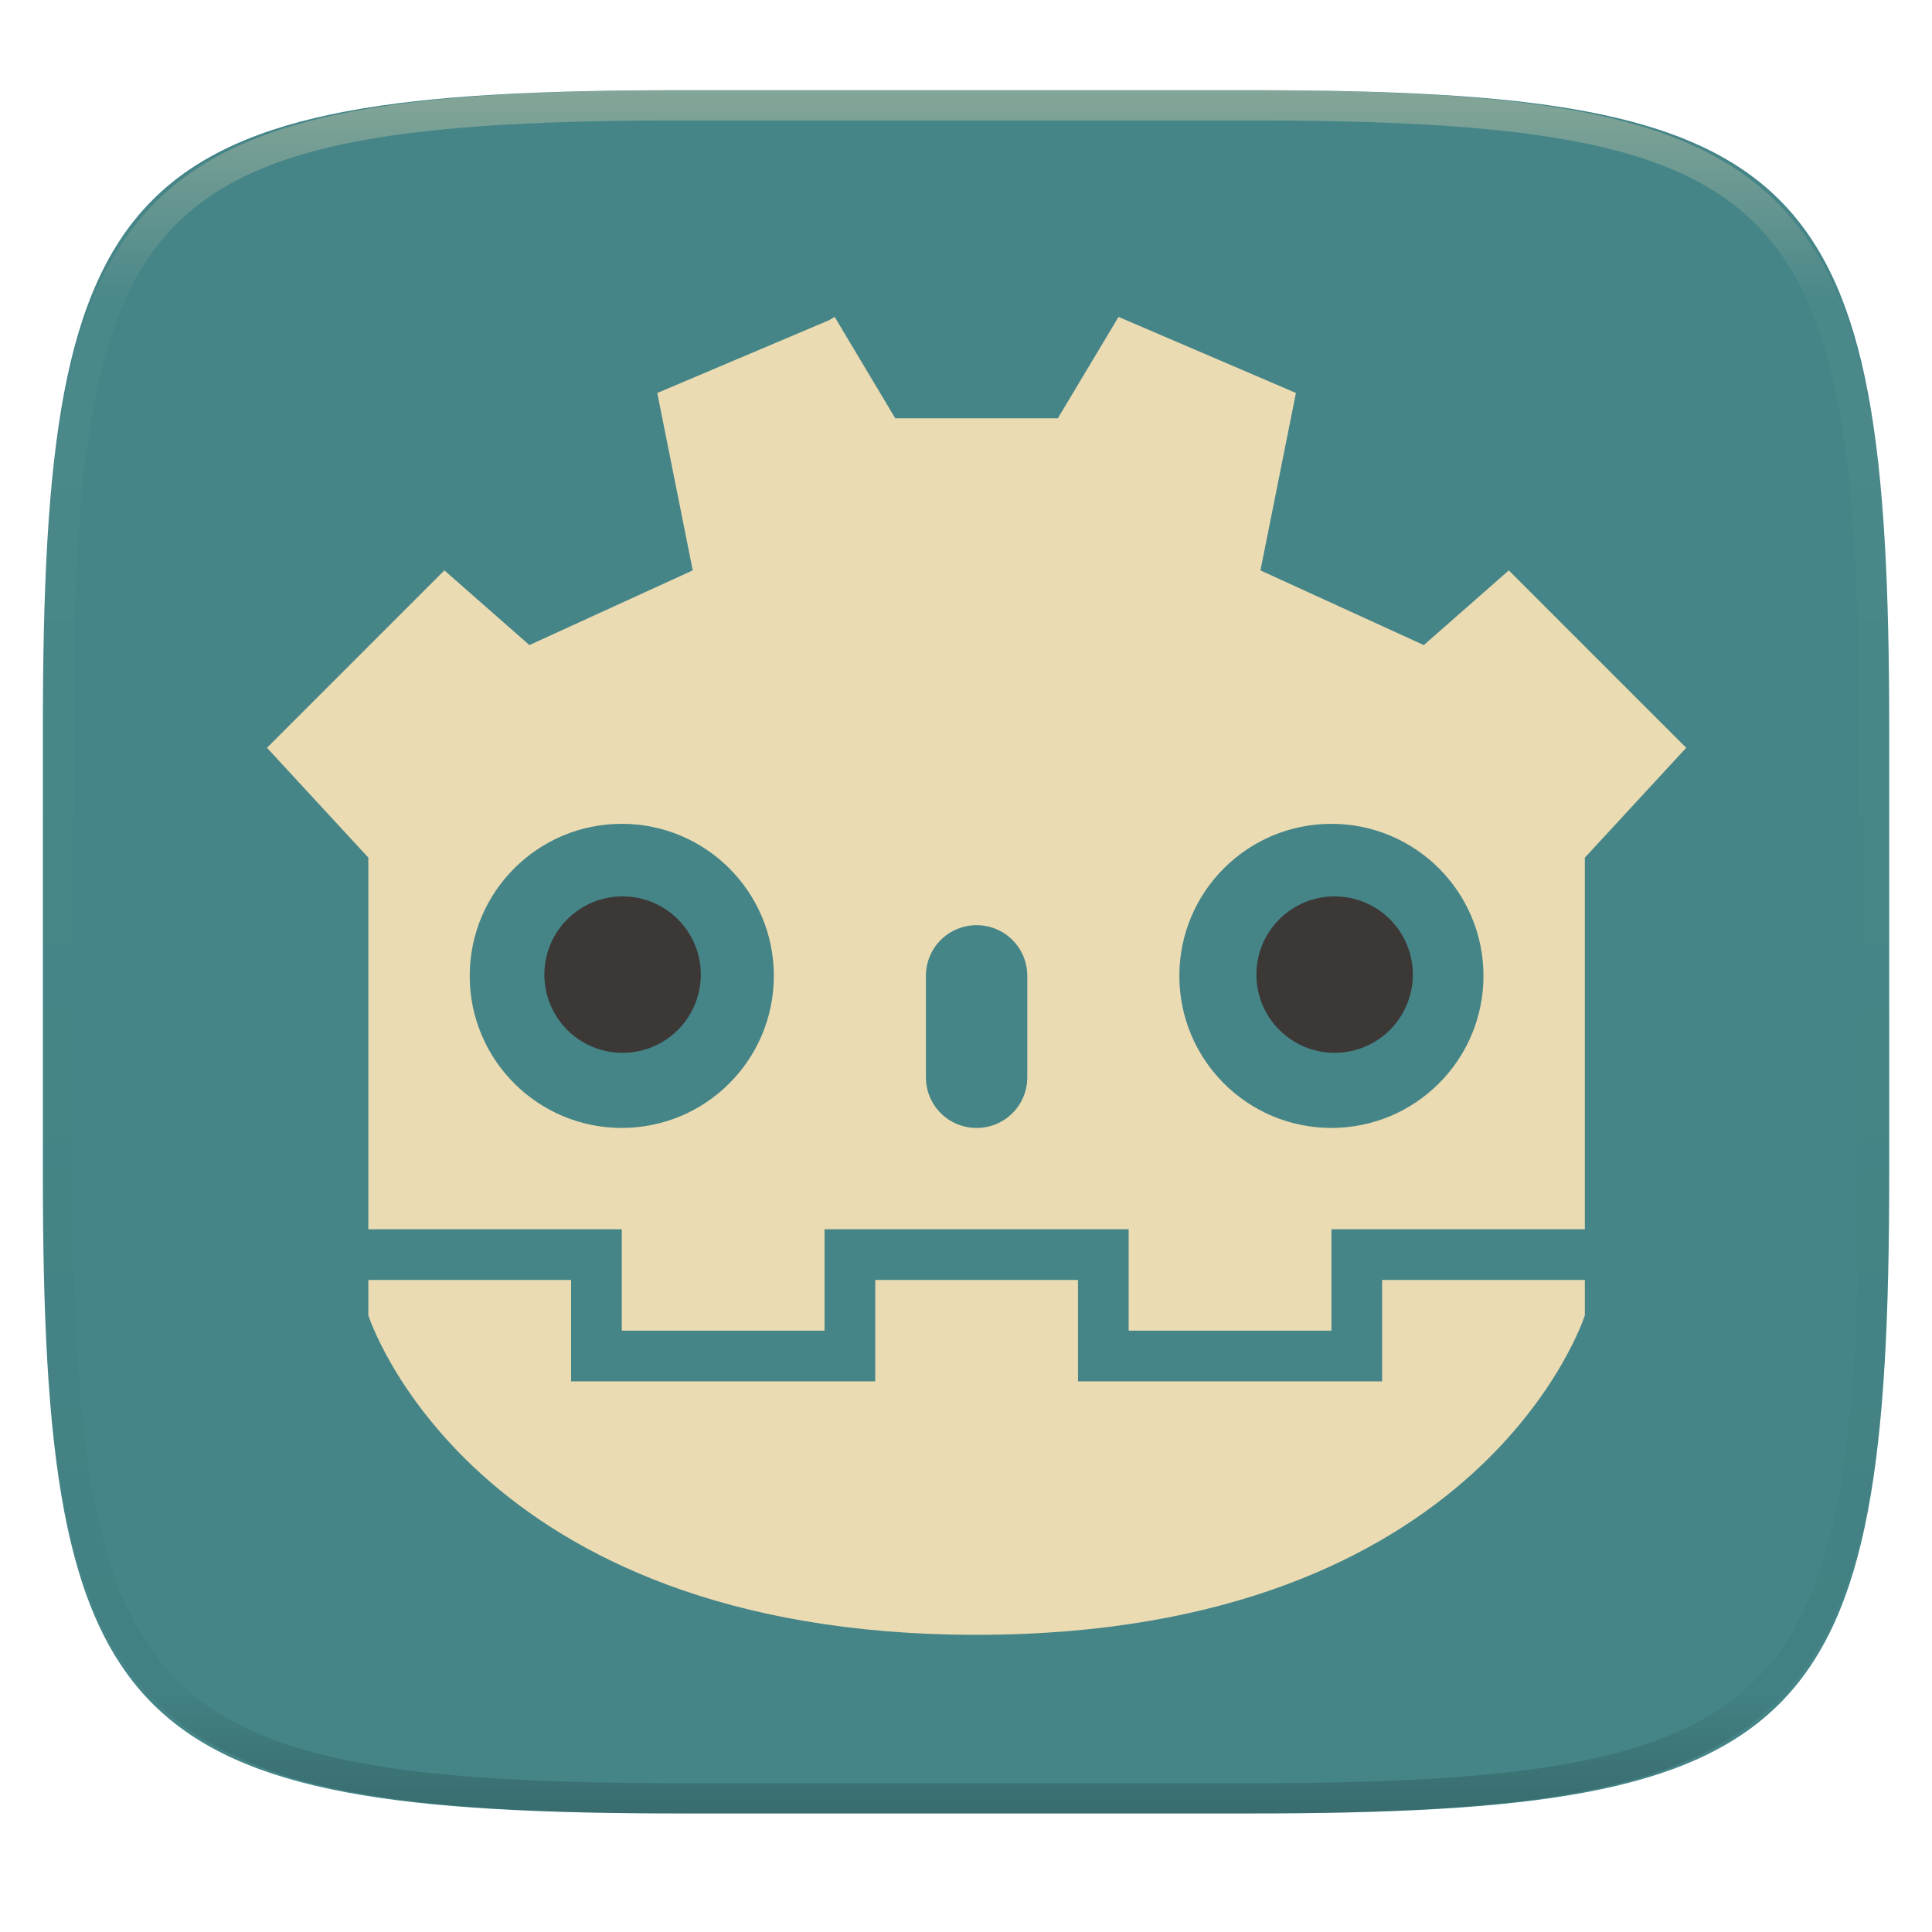
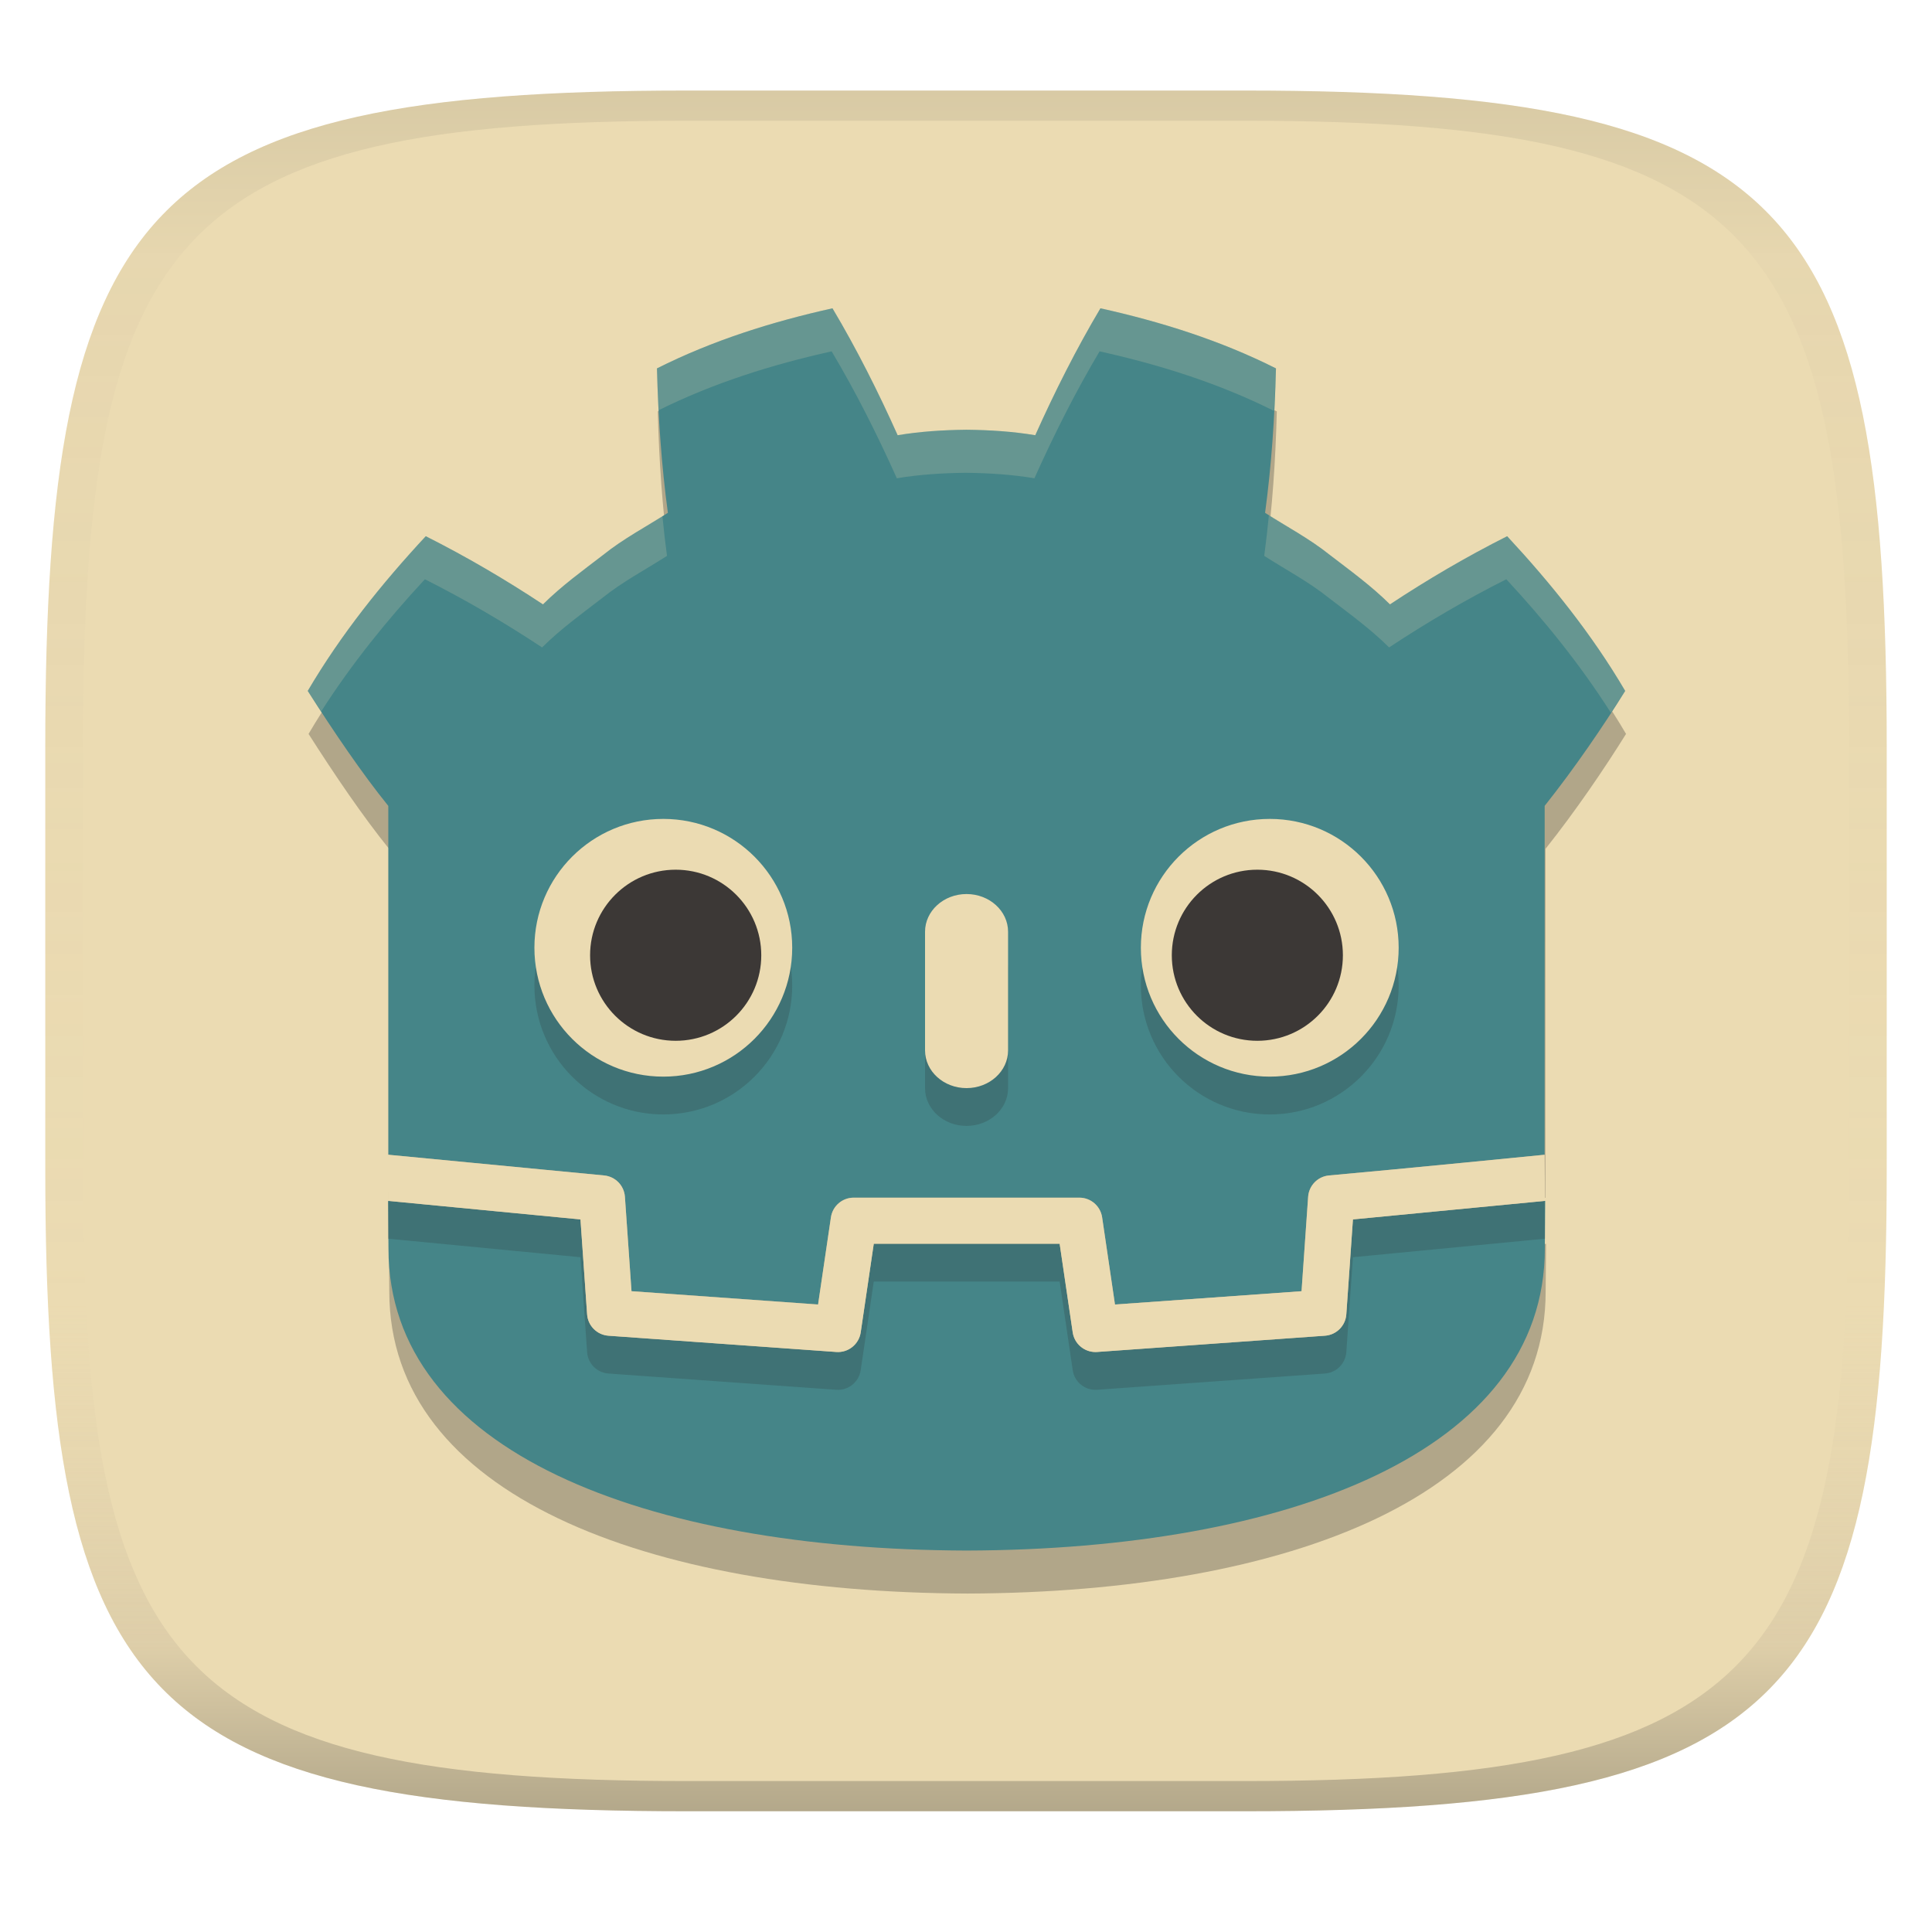
- <svg xmlns="http://www.w3.org/2000/svg" width="256" height="256" style="isolation:isolate" version="1.1">
-   <g filter="url(#a)">
-     <linearGradient id="b" x1=".187" x2=".19" y1=".005" y2=".999" gradientTransform="matrix(244.65 0 0 228.34 5.68 11.952)" gradientUnits="userSpaceOnUse">
-       <stop stop-color="#458588" offset="0" />
-       <stop stop-color="#458588" offset="1" />
-     </linearGradient>
-     <path d="m165.69 11.952c74.056 0 84.64 10.557 84.64 84.543v59.251c0 73.987-10.584 84.544-84.64 84.544h-75.37c-74.055 0-84.639-10.557-84.639-84.544v-59.25c0-73.987 10.584-84.544 84.64-84.544h75.369z" fill="url(#b)" />
-   </g>
-   <g opacity=".4">
-     <linearGradient id="c" x1=".517" x2=".517" y2="1" gradientTransform="matrix(244.65 0 0 228.34 5.68 11.95)" gradientUnits="userSpaceOnUse">
-       <stop stop-color="#ebdbb2" offset="0" />
-       <stop stop-color="#ebdbb2" stop-opacity=".098" offset=".125" />
-       <stop stop-opacity=".098" offset=".925" />
-       <stop stop-opacity=".498" offset="1" />
-     </linearGradient>
-     <path d="M165.068 11.951c4.328-.01 8.656.04 12.984.138 3.875.078 7.75.226 11.626.452 3.453.196 6.905.481 10.348.854 3.06.335 6.118.786 9.148 1.346a80.47 80.47 0 0 1 8.046 1.916 53.64 53.64 0 0 1 7.023 2.584 40.413 40.413 0 0 1 6.06 3.35 35.176 35.176 0 0 1 5.134 4.215 35.072 35.072 0 0 1 4.22 5.119 41.692 41.692 0 0 1 3.363 6.042 55.982 55.982 0 0 1 2.597 7.005 80.224 80.224 0 0 1 1.918 8.037 124.43 124.43 0 0 1 1.348 9.127c.374 3.439.659 6.878.856 10.326.226 3.861.373 7.732.462 11.593.088 4.323.138 8.646.128 12.96v58.21c.01 4.324-.04 8.637-.128 12.96a325.177 325.177 0 0 1-.462 11.593 200.984 200.984 0 0 1-.856 10.326 124.691 124.691 0 0 1-1.348 9.137 80.687 80.687 0 0 1-1.918 8.027 55.414 55.414 0 0 1-2.597 7.005 41.18 41.18 0 0 1-3.364 6.042 34.559 34.559 0 0 1-4.22 5.119 35.177 35.177 0 0 1-5.134 4.215 40.412 40.412 0 0 1-6.059 3.35 55.138 55.138 0 0 1-7.023 2.594 77.806 77.806 0 0 1-8.046 1.906 120 120 0 0 1-9.148 1.346c-3.443.373-6.895.658-10.348.854-3.875.226-7.75.374-11.626.462-4.328.088-8.656.138-12.984.128H90.942c-4.328.01-8.656-.04-12.984-.128a328.387 328.387 0 0 1-11.626-.462 203.003 203.003 0 0 1-10.348-.854 120 120 0 0 1-9.148-1.346 77.806 77.806 0 0 1-8.046-1.906 55.139 55.139 0 0 1-7.023-2.594 40.413 40.413 0 0 1-6.06-3.35 35.176 35.176 0 0 1-5.134-4.215 34.56 34.56 0 0 1-4.22-5.119 41.183 41.183 0 0 1-3.363-6.042 55.415 55.415 0 0 1-2.597-7.005 80.682 80.682 0 0 1-1.918-8.027 124.688 124.688 0 0 1-1.348-9.137 200.993 200.993 0 0 1-.856-10.326 325.212 325.212 0 0 1-.462-11.593 569.197 569.197 0 0 1-.128-12.96v-58.21c-.01-4.314.04-8.637.128-12.96.089-3.86.236-7.732.462-11.593.197-3.448.482-6.887.856-10.326.335-3.055.787-6.101 1.348-9.127a80.219 80.219 0 0 1 1.918-8.037 55.983 55.983 0 0 1 2.597-7.005 41.695 41.695 0 0 1 3.364-6.042 35.072 35.072 0 0 1 4.22-5.119 35.176 35.176 0 0 1 5.134-4.215 40.413 40.413 0 0 1 6.059-3.35 53.64 53.64 0 0 1 7.023-2.584 80.47 80.47 0 0 1 8.046-1.916 125.11 125.11 0 0 1 9.148-1.346c3.443-.373 6.895-.658 10.348-.854 3.875-.226 7.75-.374 11.626-.452 4.328-.098 8.656-.148 12.984-.138h74.126zm.01 4.009c4.298-.01 8.597.039 12.895.127 3.827.089 7.653.236 11.48.452 3.383.197 6.766.472 10.13.845 2.971.315 5.932.747 8.863 1.297a75.943 75.943 0 0 1 7.653 1.818 50.493 50.493 0 0 1 6.501 2.397 37.038 37.038 0 0 1 5.47 3.026 30.383 30.383 0 0 1 4.524 3.724 31.05 31.05 0 0 1 3.738 4.519 37.271 37.271 0 0 1 3.03 5.443 51.46 51.46 0 0 1 2.4 6.494 75.563 75.563 0 0 1 1.829 7.634c.54 2.928.974 5.875 1.298 8.842.374 3.36.65 6.73.846 10.11.217 3.822.374 7.634.453 11.456.088 4.293.137 8.577.137 12.87v58.212c0 4.293-.049 8.577-.137 12.87a317.503 317.503 0 0 1-.453 11.456c-.196 3.38-.472 6.75-.846 10.12a121.689 121.689 0 0 1-1.298 8.832 75.562 75.562 0 0 1-1.83 7.634 50.902 50.902 0 0 1-2.4 6.494 36.767 36.767 0 0 1-3.03 5.443 30.615 30.615 0 0 1-3.737 4.53 30.938 30.938 0 0 1-4.525 3.713 37.038 37.038 0 0 1-5.469 3.026 49.07 49.07 0 0 1-6.501 2.397 75.942 75.942 0 0 1-7.653 1.818c-2.931.55-5.892.982-8.863 1.306-3.364.364-6.747.649-10.13.836-3.827.216-7.653.373-11.48.452-4.298.098-8.597.137-12.895.137H90.932c-4.298 0-8.597-.04-12.895-.137a320.093 320.093 0 0 1-11.48-.452 193.696 193.696 0 0 1-10.13-.836 116.71 116.71 0 0 1-8.863-1.306 75.942 75.942 0 0 1-7.653-1.818 49.07 49.07 0 0 1-6.501-2.397 37.038 37.038 0 0 1-5.47-3.026 30.938 30.938 0 0 1-4.524-3.714 30.615 30.615 0 0 1-3.738-4.529 36.766 36.766 0 0 1-3.03-5.443 50.903 50.903 0 0 1-2.4-6.494 75.567 75.567 0 0 1-1.829-7.634 121.69 121.69 0 0 1-1.298-8.832c-.374-3.37-.65-6.74-.846-10.12a317.535 317.535 0 0 1-.453-11.456 623.851 623.851 0 0 1-.137-12.87V97.014c0-4.293.049-8.577.137-12.87.079-3.822.236-7.634.453-11.456.197-3.38.472-6.75.846-10.11.324-2.967.757-5.914 1.298-8.842a75.568 75.568 0 0 1 1.83-7.634 51.46 51.46 0 0 1 2.4-6.494 37.27 37.27 0 0 1 3.03-5.443 31.05 31.05 0 0 1 3.737-4.52 30.384 30.384 0 0 1 4.525-3.723 37.039 37.039 0 0 1 5.469-3.026 50.494 50.494 0 0 1 6.501-2.397 75.943 75.943 0 0 1 7.653-1.818c2.931-.55 5.892-.982 8.863-1.297 3.364-.373 6.747-.648 10.13-.845a344.71 344.71 0 0 1 11.48-.452c4.298-.088 8.597-.137 12.895-.127H165.078z" fill="url(#c)" fill-rule="evenodd" />
-   </g>
-   <path d="m92.86 129.04a10.366 10.366 0 1 1-20.731 0 10.366 10.366 0 0 1 20.731 0z" fill="#3c3836" stroke-width="1.334" />
-   <linearGradient id="d" x2="0" y2="1" gradientTransform="matrix(188.06 0 0 174.63 35.374 41.989)" gradientUnits="userSpaceOnUse">
+ <svg xmlns="http://www.w3.org/2000/svg" width="256" height="256" version="1.1">
+   <linearGradient id="b" x1=".5" x2=".5" y2="1" gradientTransform="matrix(244,0,0,228,5.981,12)" gradientUnits="userSpaceOnUse">
    <stop stop-color="#ebdbb2" offset="0" />
    <stop stop-color="#ebdbb2" offset="1" />
  </linearGradient>
-   <path d="m82.389 109.16c11.13 0 20.149 9.018 20.149 20.148 0 11.13-9.019 20.149-20.149 20.149-11.13 0-20.149-9.019-20.149-20.149 0-11.13 9.019-20.148 20.149-20.148zm94.029 0c11.13 0 20.149 9.018 20.149 20.148 0 11.13-9.019 20.149-20.149 20.149-11.13 0-20.149-9.019-20.149-20.149 0-11.13 9.019-20.148 20.149-20.148zm-127.61 53.724v-4.268 3.756-48.732l-13.433-14.554 23.507-23.507 11.267 9.898 21.644-9.898-4.702-23.507 22.736-9.629 0.772-0.45 8.026 13.436h21.542l8.044-13.436 23.507 10.077-4.702 23.51 21.644 9.898 11.267-9.898 23.507 23.507-13.433 14.554v48.732-3.756 4.268h-33.582v13.433h-26.865v-13.433h-20.149v6.717h13.433v13.433h40.299v-13.433h26.865v4.69s-13.433 42.33-80.597 42.33c-67.164 0-80.597-42.333-80.597-42.333v-4.689h26.865v13.433h40.299v-13.433h13.433v-6.717h-20.149v13.433h-26.865v-13.431h-33.582zm80.597-40.291a6.701 6.701 0 0 1 6.717 6.716v13.433a6.701 6.701 0 0 1-6.717 6.717 6.701 6.701 0 0 1-6.717-6.717v-13.433a6.701 6.701 0 0 1 6.717-6.716z" fill="url(#d)" fill-rule="evenodd" stroke-width="1.297" />
-   <path d="m187.21 129.04a10.366 10.366 0 1 1-20.731 0 10.366 10.366 0 0 1 20.731 0z" fill="#3c3836" stroke-width="1.334" />
+   <defs>
+     <linearGradient id="linearGradient31" x1=".5" x2=".5" y2="1" gradientTransform="matrix(244,0,0,228,5.988,12)" gradientUnits="userSpaceOnUse">
+       <stop stop-color="#282828" stop-opacity=".1" offset="0" />
+       <stop stop-color="#bdae93" stop-opacity=".1" offset=".1" />
+       <stop stop-color="#d5c4a1" stop-opacity="0" offset=".702" />
+       <stop stop-color="#bdae93" stop-opacity=".302" offset=".9" />
+       <stop stop-color="#282828" stop-opacity=".3" offset="1" />
+     </linearGradient>
+   </defs>
+   <path d="m165 12c72 0 85 15 85 87v56c0 70-13 85-85 85h-74c-72 0-85-15-85-85v-56c0-72 13-87 85-87z" fill="url(#b)" style="isolation:isolate" />
+   <path d="m110.42 46.547c-7.974 1.773-15.86 4.241-23.26 7.963 0.169 6.531 0.591 12.789 1.447 19.139-2.872 1.84-5.89 3.42-8.572 5.574-2.726 2.097-5.51 4.104-7.979 6.557-4.931-3.261-10.149-6.327-15.529-9.033-5.795 6.237-11.211 12.97-15.641 20.5 3.479 5.461 7.21 10.95 10.67 15.23h0.006v46.23s19.06 1.825 28.6 2.744c1.485 0.143 2.648 1.338 2.752 2.826l0.873 12.51 24.721 1.764 1.703-11.551c0.221-1.497 1.506-2.606 3.019-2.606h29.898c1.514 0 2.799 1.109 3.019 2.606l1.703 11.551 24.721-1.764 0.873-12.51c0.104-1.488 1.267-2.682 2.752-2.826 9.533-0.85 28.58-2.744 28.58-2.744l0.012-46.23c3.991-5.024 7.77-10.57 10.67-15.23-4.425-7.533-9.848-14.26-15.641-20.5-5.375 2.705-10.599 5.771-15.529 9.033-2.467-2.452-5.247-4.46-7.977-6.557-2.682-2.154-5.703-3.734-8.57-5.574 0.854-6.356 1.274-12.609 1.443-19.139-7.397-3.723-15.28-6.191-23.26-7.963-3.185 5.354-6.098 11.148-8.635 16.818-3.008-0.503-6.031-0.689-9.057-0.725v-4e-3c-0.021 0-0.041 4e-3 -0.059 4e-3 -0.019 0-0.038-4e-3 -0.057-4e-3v4e-3c-3.032 0.036-6.053 0.222-9.062 0.725-2.535-5.668-5.447-11.468-8.637-16.818zm-58.885 118.27c0.012 2.739 0.049 5.739 0.049 6.336 0 26.92 34.138 39.85 76.568 40h0.105c42.42-0.149 76.549-13.09 76.549-40 0-0.608 0.038-3.595 0.051-6.336l-25.477 2.457-0.877 12.58c-0.106 1.516-1.312 2.722-2.828 2.83l-30.189 2.154c-0.074 6e-3 -0.148 8e-3 -0.221 8e-3 -1.5 0-2.795-1.1-3.016-2.607l-1.73-11.74h-24.631l-1.73 11.74c-0.233 1.58-1.645 2.716-3.236 2.6l-30.189-2.154c-1.516-0.109-2.722-1.315-2.828-2.83l-0.879-12.58z" fill="#282828" opacity=".3" style="isolation:isolate" />
+   <path d="m110.31 40.851c-7.974 1.773-15.86 4.241-23.26 7.963 0.169 6.531 0.591 12.789 1.447 19.139-2.872 1.84-5.89 3.42-8.572 5.574-2.726 2.097-5.51 4.104-7.979 6.557-4.931-3.261-10.149-6.327-15.529-9.033-5.795 6.237-11.211 12.97-15.641 20.5 3.479 5.461 7.21 10.95 10.67 15.23h0.006v46.23s19.06 1.825 28.6 2.744c1.485 0.143 2.648 1.338 2.752 2.826l0.873 12.51 24.721 1.764 1.703-11.551c0.221-1.497 1.506-2.606 3.019-2.606h29.898c1.514 0 2.799 1.109 3.019 2.606l1.703 11.551 24.721-1.764 0.873-12.51c0.104-1.488 1.267-2.682 2.752-2.826 9.533-0.85 28.58-2.744 28.58-2.744l0.012-46.23c3.991-5.024 7.77-10.57 10.67-15.23-4.425-7.533-9.848-14.26-15.641-20.5-5.375 2.705-10.599 5.771-15.529 9.033-2.467-2.452-5.247-4.46-7.977-6.557-2.682-2.154-5.703-3.734-8.57-5.574 0.854-6.356 1.274-12.609 1.443-19.139-7.397-3.723-15.28-6.191-23.26-7.963-3.185 5.354-6.098 11.148-8.635 16.818-3.008-0.503-6.031-0.689-9.057-0.725v-4e-3c-0.021 0-0.041 4e-3 -0.059 4e-3 -0.019 0-0.038-4e-3 -0.057-4e-3v4e-3c-3.032 0.036-6.053 0.222-9.062 0.725-2.535-5.668-5.447-11.468-8.637-16.818zm-58.885 118.27c0.012 2.739 0.049 5.739 0.049 6.336 0 26.92 34.138 39.85 76.568 40h0.105c42.42-0.149 76.549-13.09 76.549-40 0-0.608 0.038-3.595 0.051-6.336l-25.477 2.457-0.877 12.58c-0.106 1.516-1.312 2.722-2.828 2.83l-30.189 2.154c-0.074 6e-3 -0.148 8e-3 -0.221 8e-3 -1.5 0-2.795-1.1-3.016-2.607l-1.73-11.74h-24.631l-1.73 11.74c-0.233 1.58-1.645 2.716-3.236 2.6l-30.189-2.154c-1.516-0.109-2.722-1.315-2.828-2.83l-0.879-12.58z" fill="#458588" style="isolation:isolate" />
+   <path d="m87.892 113.52c-9.431 0-17.08 7.639-17.08 17.07 0 9.435 7.651 17.08 17.08 17.08 9.434 0 17.08-7.643 17.08-17.08 0-9.429-7.646-17.07-17.08-17.07zm80.359 0c-9.436 0-17.08 7.641-17.08 17.07 0 9.437 7.646 17.08 17.08 17.08 9.429 0 17.08-7.645 17.08-17.08 0-9.431-7.648-17.07-17.08-17.07zm-40.18 9.955c-3.037 0-5.498 2.242-5.498 4.998v15.721c0 2.759 2.461 4.996 5.498 4.996 3.036 0 5.504-2.237 5.504-4.996v-15.721c0-2.757-2.467-4.998-5.504-4.998zm76.586 34.545c-0.013 9.9e-4 -19.041 1.894-28.57 2.744-1.485 0.144-2.648 1.338-2.752 2.826l-0.873 12.51-24.721 1.764-1.703-11.551c-0.221-1.497-1.506-2.606-3.019-2.606h-29.898c-1.514 0-2.799 1.109-3.019 2.606l-1.703 11.551-24.721-1.764-0.873-12.51c-0.104-1.488-1.267-2.683-2.752-2.826-9.532-0.918-28.545-2.739-28.576-2.742-0.01 0.015-0.021 0.07-0.031 0.07l-0.037 6.131 0.018 4e-3c-1.85e-4 -0.041 1.73e-4 -0.053 0-0.094l25.49 2.457 0.879 12.58c0.106 1.515 1.312 2.721 2.828 2.83l30.189 2.154c1.591 0.116 3.004-1.02 3.236-2.6l1.73-11.74h24.631l1.73 11.74c0.221 1.507 1.516 2.607 3.016 2.607 0.073 0 0.147-2e-3 0.221-8e-3l30.189-2.154c1.516-0.108 2.722-1.314 2.828-2.83l0.877-12.58 25.449-2.455-0.049-6.045s-0.013-0.064-0.014-0.07z" fill="#282828" opacity=".2" style="isolation:isolate" />
+   <path d="m87.892 108.51c-9.431 0-17.08 7.639-17.08 17.07 0 9.435 7.651 17.08 17.08 17.08 9.434 0 17.08-7.643 17.08-17.08 0-9.429-7.646-17.07-17.08-17.07zm80.359 0c-9.436 0-17.08 7.641-17.08 17.07 0 9.437 7.646 17.08 17.08 17.08 9.429 0 17.08-7.645 17.08-17.08 0-9.431-7.648-17.07-17.08-17.07zm-40.18 9.955c-3.037 0-5.498 2.242-5.498 4.998v15.721c0 2.759 2.461 4.996 5.498 4.996 3.036 0 5.504-2.237 5.504-4.996v-15.721c0-2.757-2.467-4.998-5.504-4.998zm76.586 34.545c-0.013 1e-3 -19.041 1.894-28.57 2.744-1.485 0.144-2.648 1.338-2.752 2.826l-0.873 12.51-24.721 1.764-1.703-11.551c-0.221-1.497-1.506-2.606-3.019-2.606h-29.898c-1.514 0-2.799 1.109-3.019 2.606l-1.703 11.551-24.721-1.764-0.873-12.51c-0.104-1.488-1.267-2.683-2.752-2.826-9.532-0.918-28.545-2.739-28.576-2.742-0.01 0.015-0.021 0.07-0.031 0.07l-0.037 6.131 0.018 4e-3c-1.85e-4 -0.041 1.73e-4 -0.053 0-0.094l25.49 2.457 0.879 12.58c0.106 1.515 1.312 2.721 2.828 2.83l30.189 2.154c1.591 0.116 3.004-1.02 3.236-2.6l1.73-11.74h24.631l1.73 11.74c0.221 1.507 1.516 2.607 3.016 2.607 0.073 0 0.147-2e-3 0.221-8e-3l30.189-2.154c1.516-0.108 2.722-1.314 2.828-2.83l0.877-12.58 25.449-2.455-0.049-6.045s-0.013-0.064-0.014-0.07z" fill="#ebdbb2" style="isolation:isolate" />
+   <path d="m89.532 115.24c-6.264 0-11.342 5.08-11.342 11.34 0 6.257 5.081 11.33 11.342 11.33 6.267 0 11.34-5.07 11.34-11.33 0-6.262-5.076-11.34-11.34-11.34zm77.068 0c-6.26 0-11.33 5.078-11.33 11.34 0 6.26 5.072 11.33 11.33 11.33 6.266 0 11.34-5.073 11.34-11.33 0-6.26-5.072-11.34-11.34-11.34z" fill="#3c3836" style="isolation:isolate" />
+   <path d="m110.31 40.851c-7.974 1.773-15.86 4.241-23.26 7.963 0.048 1.869 0.125 3.712 0.219 5.545 7.304-3.63 15.071-6.056 22.926-7.803h2e-3c3.19 5.35 6.102 11.15 8.637 16.818 3.009-0.503 6.03-0.689 9.062-0.725v-0.004c0.019 0 0.036 0.004 0.055 0.004 0.018-1e-6 0.037-0.004 0.059-0.004v0.004c3.026 0.036 6.049 0.222 9.057 0.725 2.537-5.67 5.45-11.464 8.635-16.818 7.924 1.76 15.751 4.209 23.104 7.889 0.097-1.87 0.222-3.723 0.271-5.631-7.397-3.723-15.28-6.191-23.26-7.963-3.185 5.354-6.098 11.148-8.635 16.818-3.008-0.503-6.031-0.689-9.057-0.725v-0.004c-0.021 0-0.041 0.004-0.059 0.004-0.019 0-0.036-0.004-0.055-0.004v0.004c-3.032 0.036-6.053 0.222-9.062 0.725-2.535-5.668-5.447-11.468-8.637-16.818zm57.826 27.41c-0.177 1.796-0.377 3.592-0.619 5.396 2.867 1.84 5.888 3.42 8.57 5.574 2.73 2.097 5.51 4.105 7.977 6.557 4.93-3.262 10.154-6.328 15.529-9.033 5.052 5.442 9.781 11.291 13.854 17.686 0.621-0.956 1.342-1.989 1.902-2.889-4.425-7.533-9.848-14.26-15.641-20.5-5.375 2.705-10.599 5.769-15.529 9.031-2.467-2.452-5.247-4.46-7.977-6.557-2.527-2.029-5.35-3.558-8.066-5.266zm-80.361 0.135c-2.653 1.653-5.39 3.156-7.85 5.131-2.726 2.097-5.51 4.104-7.979 6.557-4.931-3.261-10.149-6.325-15.529-9.031-5.795 6.237-11.211 12.97-15.641 20.5 0.584 0.916 1.198 1.791 1.793 2.703 4.048-6.321 8.727-12.113 13.732-17.5 5.38 2.706 10.598 5.772 15.529 9.033 2.469-2.453 5.253-4.46 7.979-6.557 2.682-2.154 5.7-3.734 8.572-5.574-0.237-1.758-0.433-3.51-0.607-5.262z" fill="#ebdbb2" opacity=".2" style="isolation:isolate" />
+   <path d="m91 12c-72 0-85 15-85 87v56c0 70 13 85 85 85h74c72 0 85-15 85-85v-56c0-72-13-87-85-87zm0 4h74c68 0 80 15 80 83v56c0 66-12 81-80 81h-74c-68 0-80-15-80-81v-56c0-68 12-83 80-83z" fill="url(#linearGradient31)" style="isolation:isolate" />
</svg>
